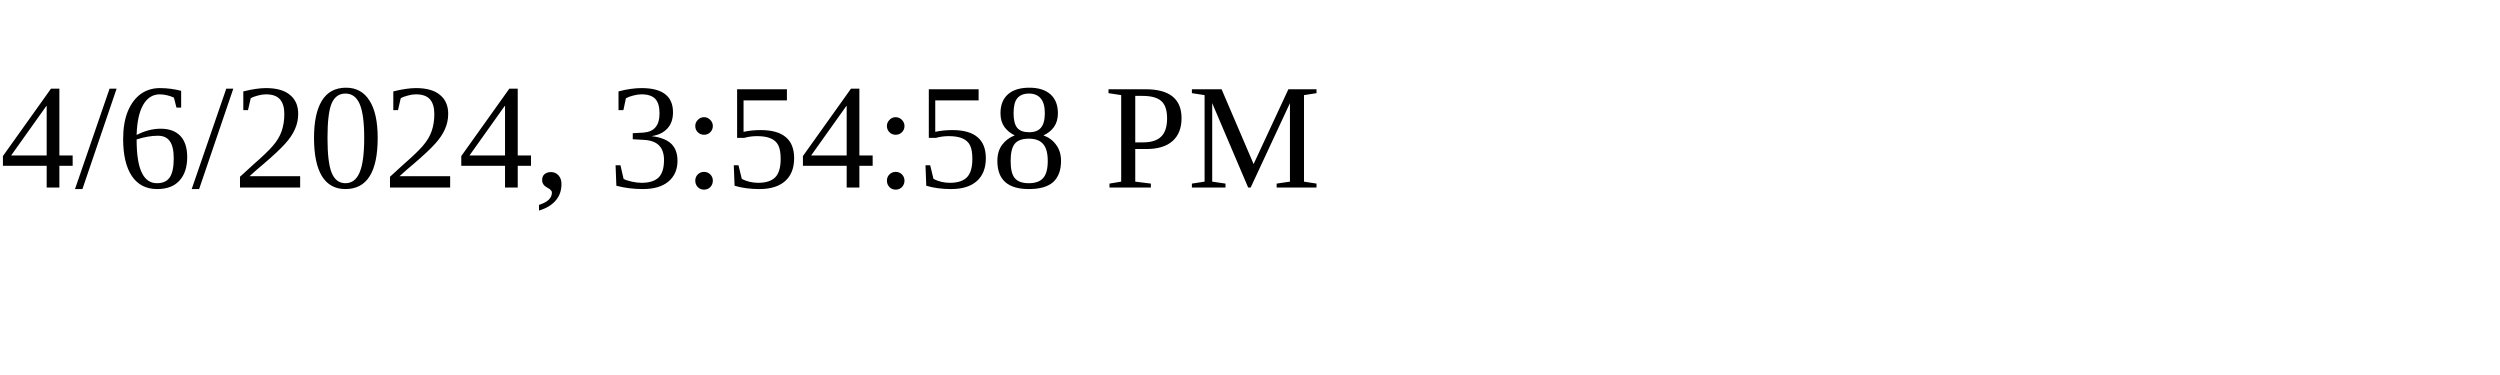
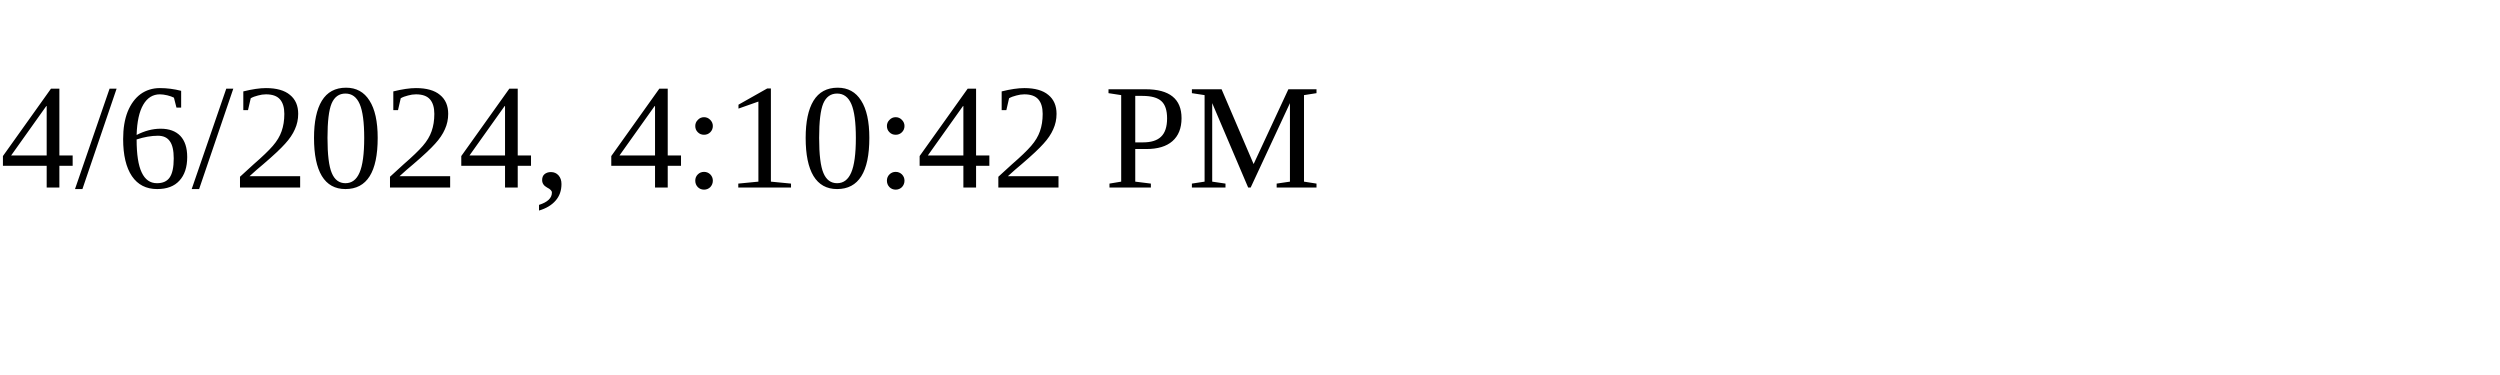
<svg xmlns="http://www.w3.org/2000/svg" height="30" width="200">
-   <text x="0" y="15">4/6/2024, 3:54:58 PM</text>
+   <text x="0" y="15">4/6/2024, 4:10:42 PM</text>
</svg>
